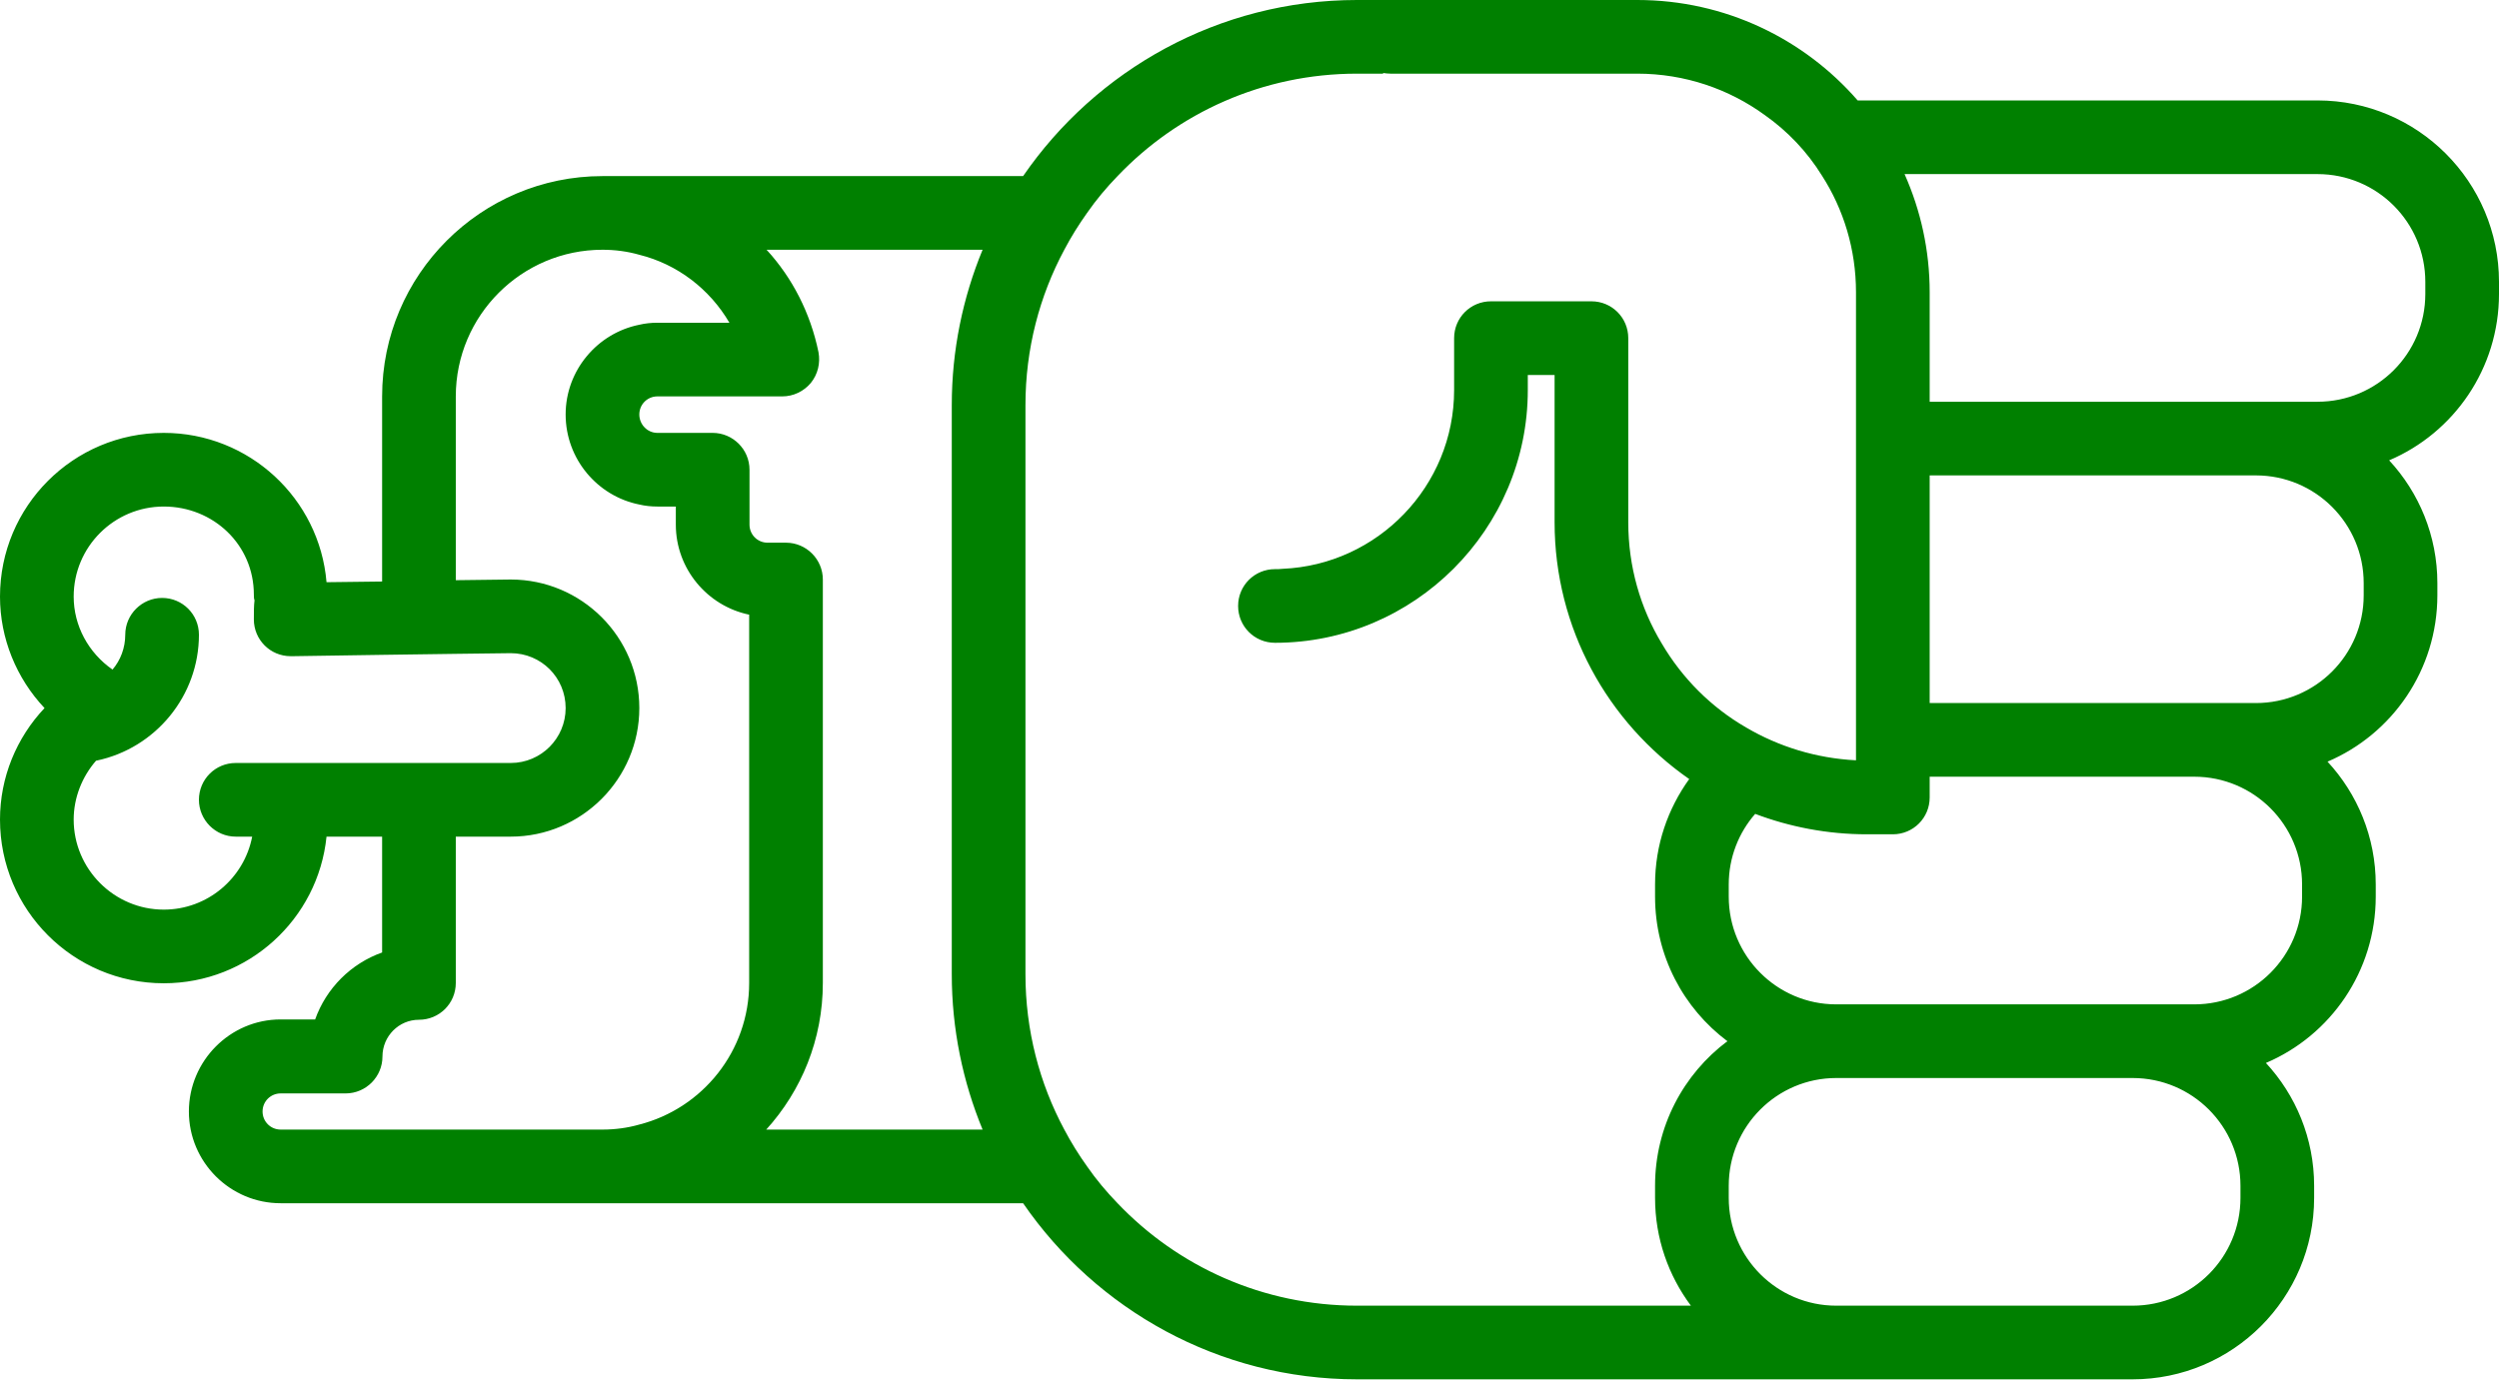
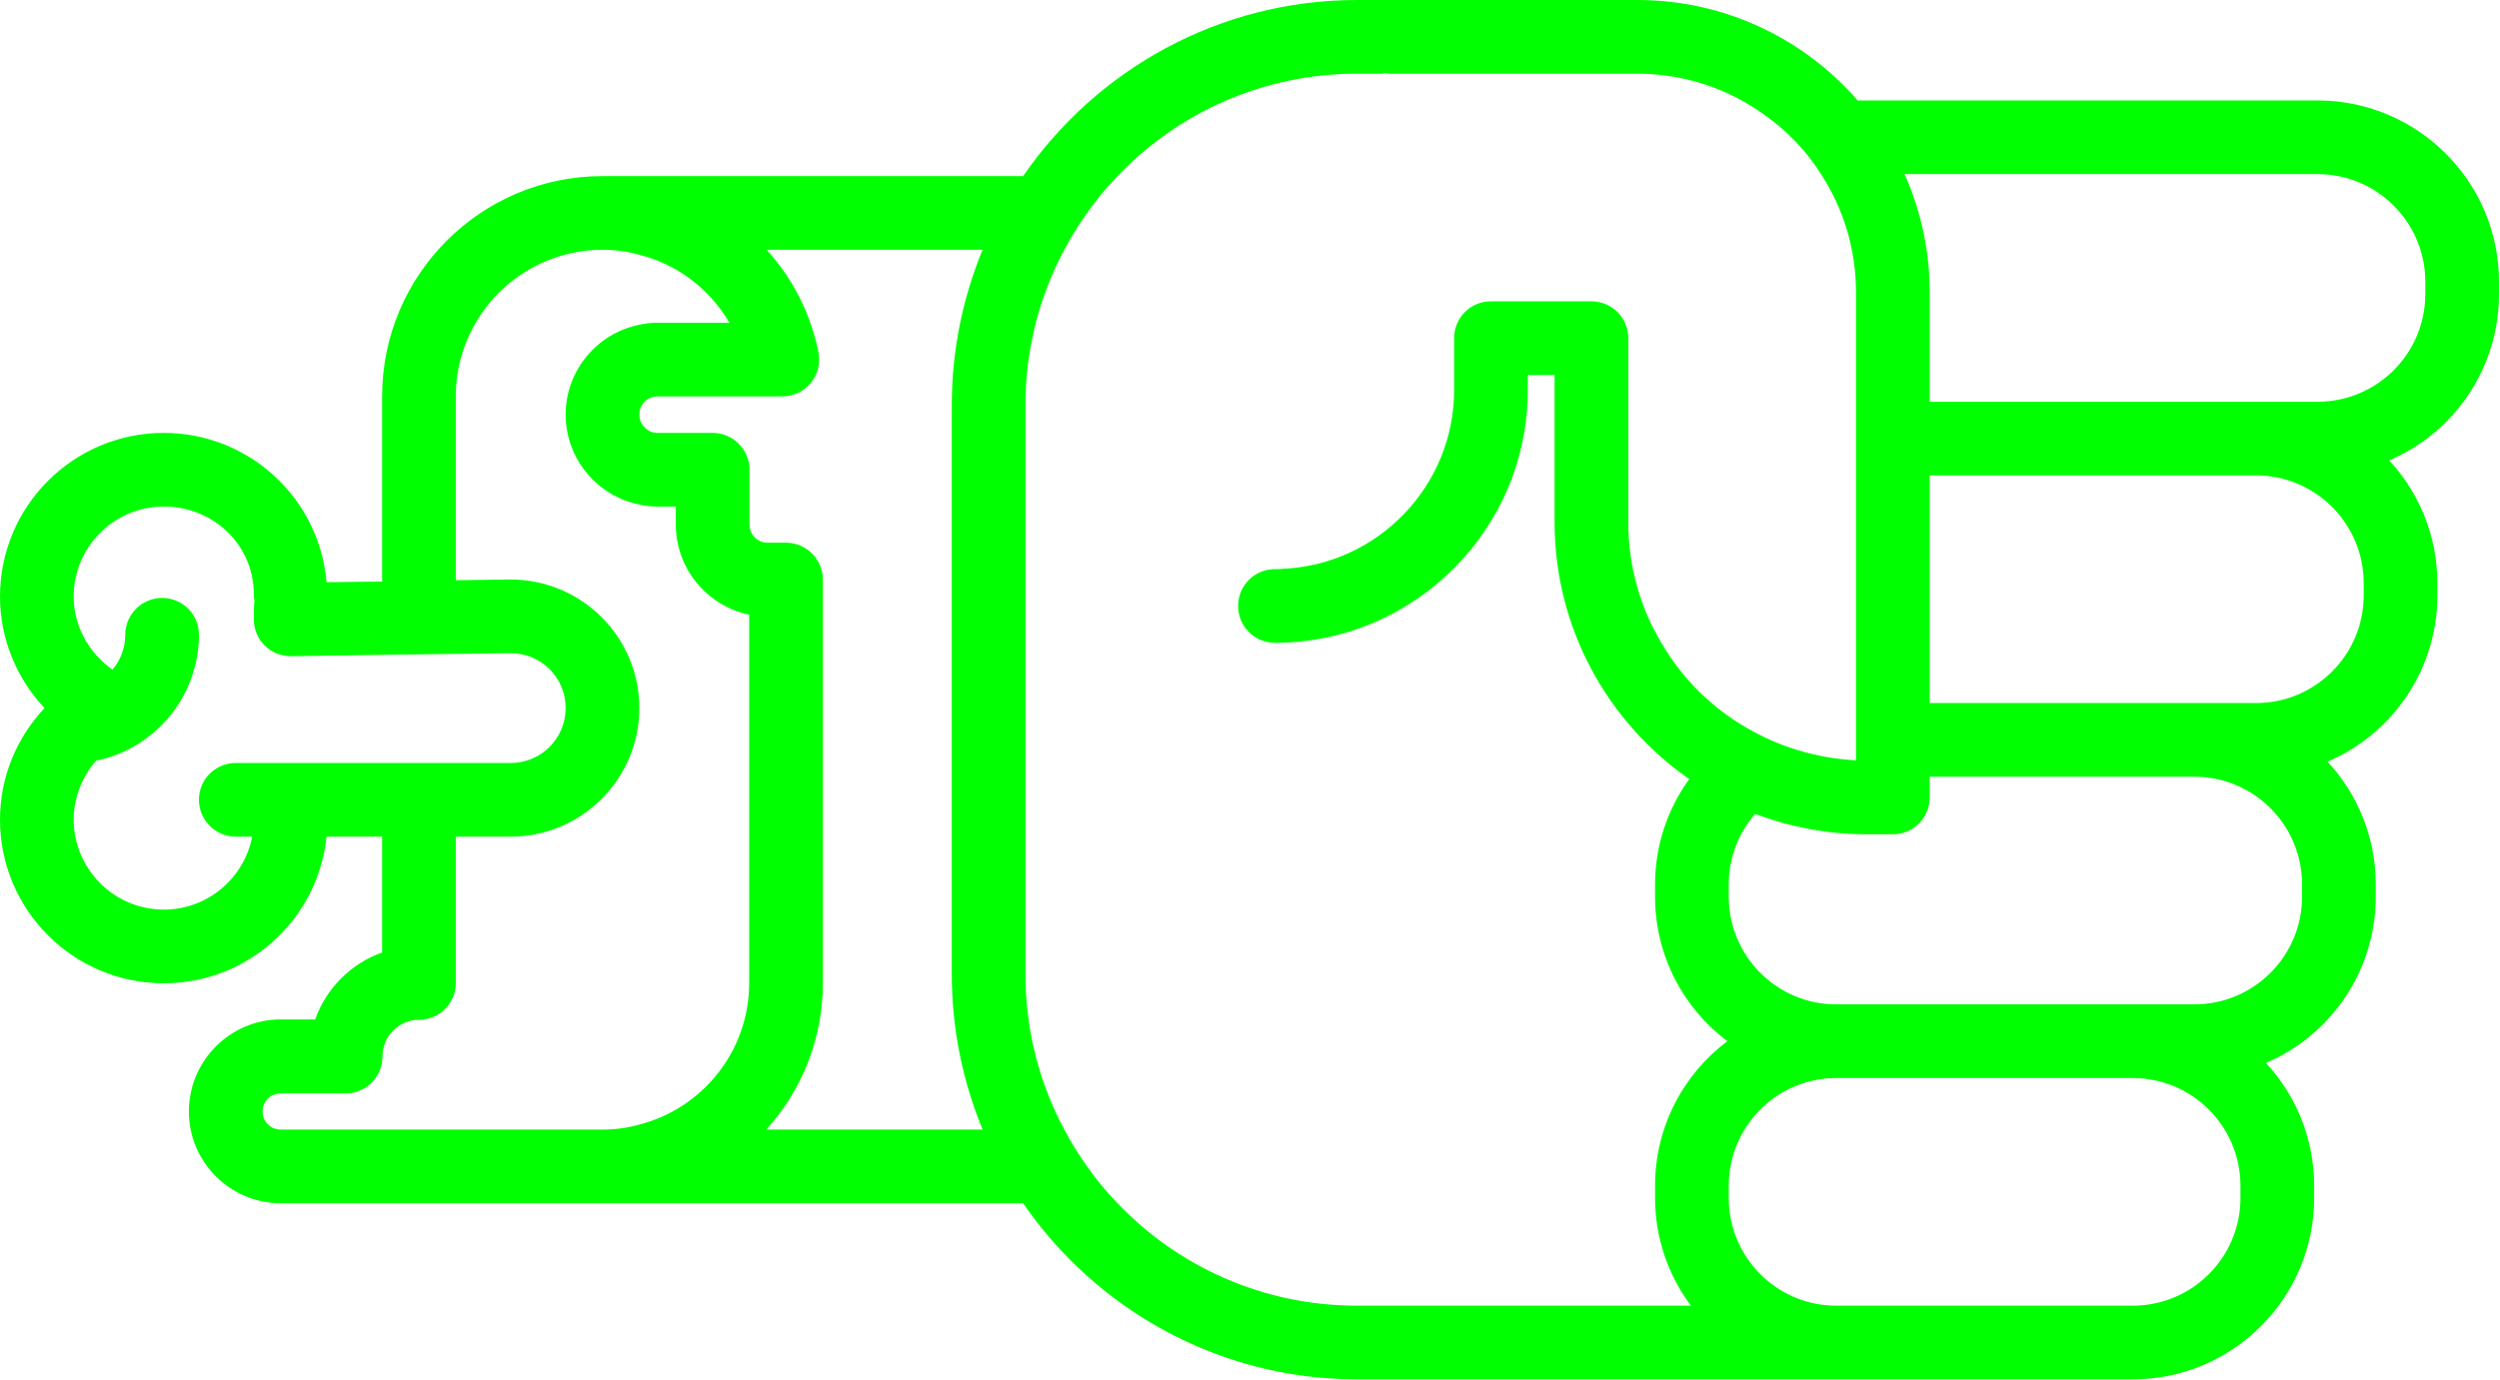
- <svg xmlns="http://www.w3.org/2000/svg" version="1.0" x="0px" y="0px" viewBox="0 0 74.62 41.2" style="fill:green" xml:space="preserve" id="svg16" width="74.62" height="41.2">
+ <svg xmlns="http://www.w3.org/2000/svg" version="1.0" x="0px" y="0px" viewBox="0 0 74.62 41.2" style="fill:lime" xml:space="preserve" id="svg16" width="74.62" height="41.2">
  <defs id="defs24" />
  <path d="m 69.1,35.78 0,-0.36 C 69.1,34 68.55,32.71 67.66,31.75 69.59,30.93 70.94,29.01 70.94,26.78 l 0,-0.36 C 70.94,25 70.39,23.71 69.5,22.75 c 1.93,-0.82 3.28,-2.74 3.28,-4.97 l 0,-0.36 C 72.78,16 72.23,14.71 71.34,13.75 73.27,12.93 74.62,11.01 74.62,8.78 l 0,-0.36 C 74.62,5.43 72.19,3 69.2,3 L 55.47,3 C 53.87,1.16 51.51,0 48.89,0 l -8.37,0 c -4.13,0 -7.79,2.09 -9.97,5.26 l -12.56,0 c -3.63,0 -6.58,2.95 -6.58,6.58 l 0,5.53 L 9.75,17.39 C 9.54,14.89 7.44,12.93 4.89,12.93 2.19,12.93 0,15.12 0,17.82 c 0,1.25 0.49,2.44 1.33,3.33 C 0.49,22.04 0,23.22 0,24.48 0,27.18 2.19,29.37 4.89,29.37 7.42,29.37 9.5,27.45 9.75,24.99 l 1.66,0 0,3.46 c -0.93,0.33 -1.67,1.07 -2,2 l -1.03,0 c -1.51,0 -2.74,1.24 -2.74,2.75 0,1.51 1.23,2.74 2.74,2.74 l 22.17,0 c 2.18,3.17 5.84,5.26 9.97,5.26 l 23.16,0 c 2.99,0 5.42,-2.43 5.42,-5.42 z M 65.52,23.2 c 1.78,0 3.22,1.44 3.22,3.22 l 0,0.36 c 0,1.78 -1.44,3.22 -3.22,3.22 l -10.69,0 c -1.77,0 -3.21,-1.44 -3.21,-3.22 l 0,-0.36 c 0,-0.81 0.3,-1.55 0.79,-2.11 1.03,0.39 2.16,0.61 3.33,0.61 l 0.78,0 c 0.61,0 1.1,-0.49 1.1,-1.1 l 0,-0.62 7.9,0 z m 1.84,-9 c 1.78,0 3.22,1.44 3.22,3.22 l 0,0.36 c 0,1.78 -1.44,3.22 -3.22,3.22 l -9.74,0 0,-6.8 9.74,0 z m 1.84,-9 c 1.78,0 3.22,1.44 3.22,3.22 l 0,0.36 c 0,1.78 -1.44,3.22 -3.22,3.22 l -11.58,0 0,-3.27 c 0,-1.26 -0.27,-2.45 -0.75,-3.53 l 12.33,0 z M 4.89,27.17 c -1.48,0 -2.69,-1.21 -2.69,-2.69 0,-0.65 0.25,-1.28 0.67,-1.76 l 0.01,0 c 1.77,-0.37 3.06,-1.94 3.06,-3.76 0,-0.61 -0.49,-1.1 -1.1,-1.1 -0.6,0 -1.1,0.49 -1.1,1.1 0,0.39 -0.14,0.76 -0.38,1.04 -0.72,-0.5 -1.16,-1.31 -1.16,-2.18 0,-1.49 1.21,-2.69 2.69,-2.69 1.48,0 2.69,1.14 2.69,2.63 0,0.06 0,0.12 0.02,0.17 -0.02,0.16 -0.02,0.35 -0.02,0.57 0,0.61 0.49,1.1 1.1,1.1 l 0.07,0 2.66,-0.04 2.2,-0.03 1.64,-0.02 c 0.91,0 1.64,0.73 1.64,1.64 0,0.9 -0.73,1.64 -1.64,1.64 l -8.21,0 c -0.61,0 -1.1,0.49 -1.1,1.1 0,0.6 0.49,1.1 1.1,1.1 l 0.49,0 C 7.29,26.23 6.2,27.17 4.89,27.17 Z m 3.49,6.57 c -0.3,0 -0.54,-0.24 -0.54,-0.54 0,-0.3 0.24,-0.54 0.54,-0.54 l 1.94,0 c 0.61,0 1.1,-0.5 1.1,-1.1 0,-0.61 0.49,-1.1 1.09,-1.1 0.61,0 1.1,-0.49 1.1,-1.1 l 0,-4.37 1.64,0 c 2.12,0 3.84,-1.73 3.84,-3.84 0,-2.12 -1.72,-3.84 -3.84,-3.84 l -1.64,0.02 0,-5.49 c 0,-2.42 1.97,-4.38 4.38,-4.38 0.38,0 0.75,0.05 1.1,0.15 1.13,0.28 2.1,1.02 2.69,2.03 l -2.15,0 c -0.19,0 -0.37,0.02 -0.54,0.06 -1.25,0.25 -2.2,1.36 -2.2,2.68 0,1.33 0.95,2.44 2.2,2.69 0.17,0.04 0.35,0.06 0.54,0.06 l 0.55,0 0,0.54 c 0,1.32 0.94,2.43 2.19,2.69 l 0,11 c 0,2.04 -1.4,3.75 -3.28,4.23 -0.35,0.1 -0.72,0.15 -1.1,0.15 l -9.61,0 z m 14.5,0 c 1.05,-1.16 1.69,-2.69 1.69,-4.38 l 0,-12.05 c 0,-0.6 -0.49,-1.1 -1.1,-1.1 l -0.55,0 c -0.3,0 -0.54,-0.24 -0.54,-0.54 l 0,-1.64 c 0,-0.61 -0.5,-1.1 -1.1,-1.1 l -1.65,0 c -0.3,0 -0.54,-0.25 -0.54,-0.55 0,-0.3 0.24,-0.54 0.54,-0.54 l 3.73,0 c 0.33,0 0.64,-0.15 0.85,-0.4 0.21,-0.26 0.29,-0.59 0.23,-0.92 C 24.2,9.35 23.66,8.3 22.89,7.46 l 6.45,0 c -0.59,1.43 -0.92,3 -0.92,4.64 l 0,17 c 0,1.64 0.33,3.21 0.92,4.64 l -6.46,0 z M 40.52,39 c -2.81,0 -5.35,-1.17 -7.15,-3.06 -0.33,-0.34 -0.64,-0.71 -0.91,-1.1 -0.25,-0.35 -0.48,-0.72 -0.68,-1.1 C 31.04,32.36 30.62,30.78 30.62,29.1 l 0,-17 c 0,-1.68 0.42,-3.26 1.16,-4.64 0.2,-0.38 0.43,-0.75 0.68,-1.1 0.27,-0.39 0.58,-0.76 0.91,-1.1 1.8,-1.89 4.34,-3.06 7.15,-3.06 l 0.78,0 0,-0.02 c 0.07,0.01 0.14,0.02 0.22,0.02 l 7.37,0 c 1.42,0 2.74,0.46 3.81,1.24 0.68,0.48 1.26,1.09 1.7,1.8 0.65,1.01 1.02,2.21 1.02,3.49 l 0,13.98 c -1.19,-0.06 -2.31,-0.41 -3.28,-0.98 -1.04,-0.6 -1.91,-1.47 -2.52,-2.51 -0.64,-1.06 -1,-2.3 -1,-3.62 l 0,-5.5 c 0,-0.61 -0.49,-1.1 -1.1,-1.1 l -3,0 c -0.61,0 -1.1,0.49 -1.1,1.1 l 0,1.55 c 0,2.87 -2.28,5.22 -5.12,5.34 -0.08,0.01 -0.15,0.01 -0.23,0.01 -0.61,0 -1.1,0.49 -1.1,1.1 0,0.61 0.49,1.1 1.1,1.1 4.16,0 7.55,-3.39 7.55,-7.55 l 0,-0.45 0.8,0 0,4.4 c 0,3.17 1.59,5.98 4.02,7.67 -0.64,0.89 -1.02,1.97 -1.02,3.15 l 0,0.36 c 0,1.77 0.85,3.34 2.16,4.32 -1.31,0.98 -2.16,2.55 -2.16,4.32 l 0,0.36 c 0,1.21 0.4,2.32 1.07,3.22 l -9.97,0 z m 14.31,0 c -1.77,0 -3.21,-1.44 -3.21,-3.22 l 0,-0.36 c 0,-1.78 1.44,-3.22 3.21,-3.22 l 8.85,0 c 1.78,0 3.22,1.44 3.22,3.22 l 0,0.36 C 66.9,37.56 65.46,39 63.68,39 l -8.85,0 z" id="path18" />
  <path d="m 19.035,11.234 0,0.22 -0.02,0 c 0.01,-0.07 0.02,-0.14 0.02,-0.22 z" id="path20" />
</svg>
